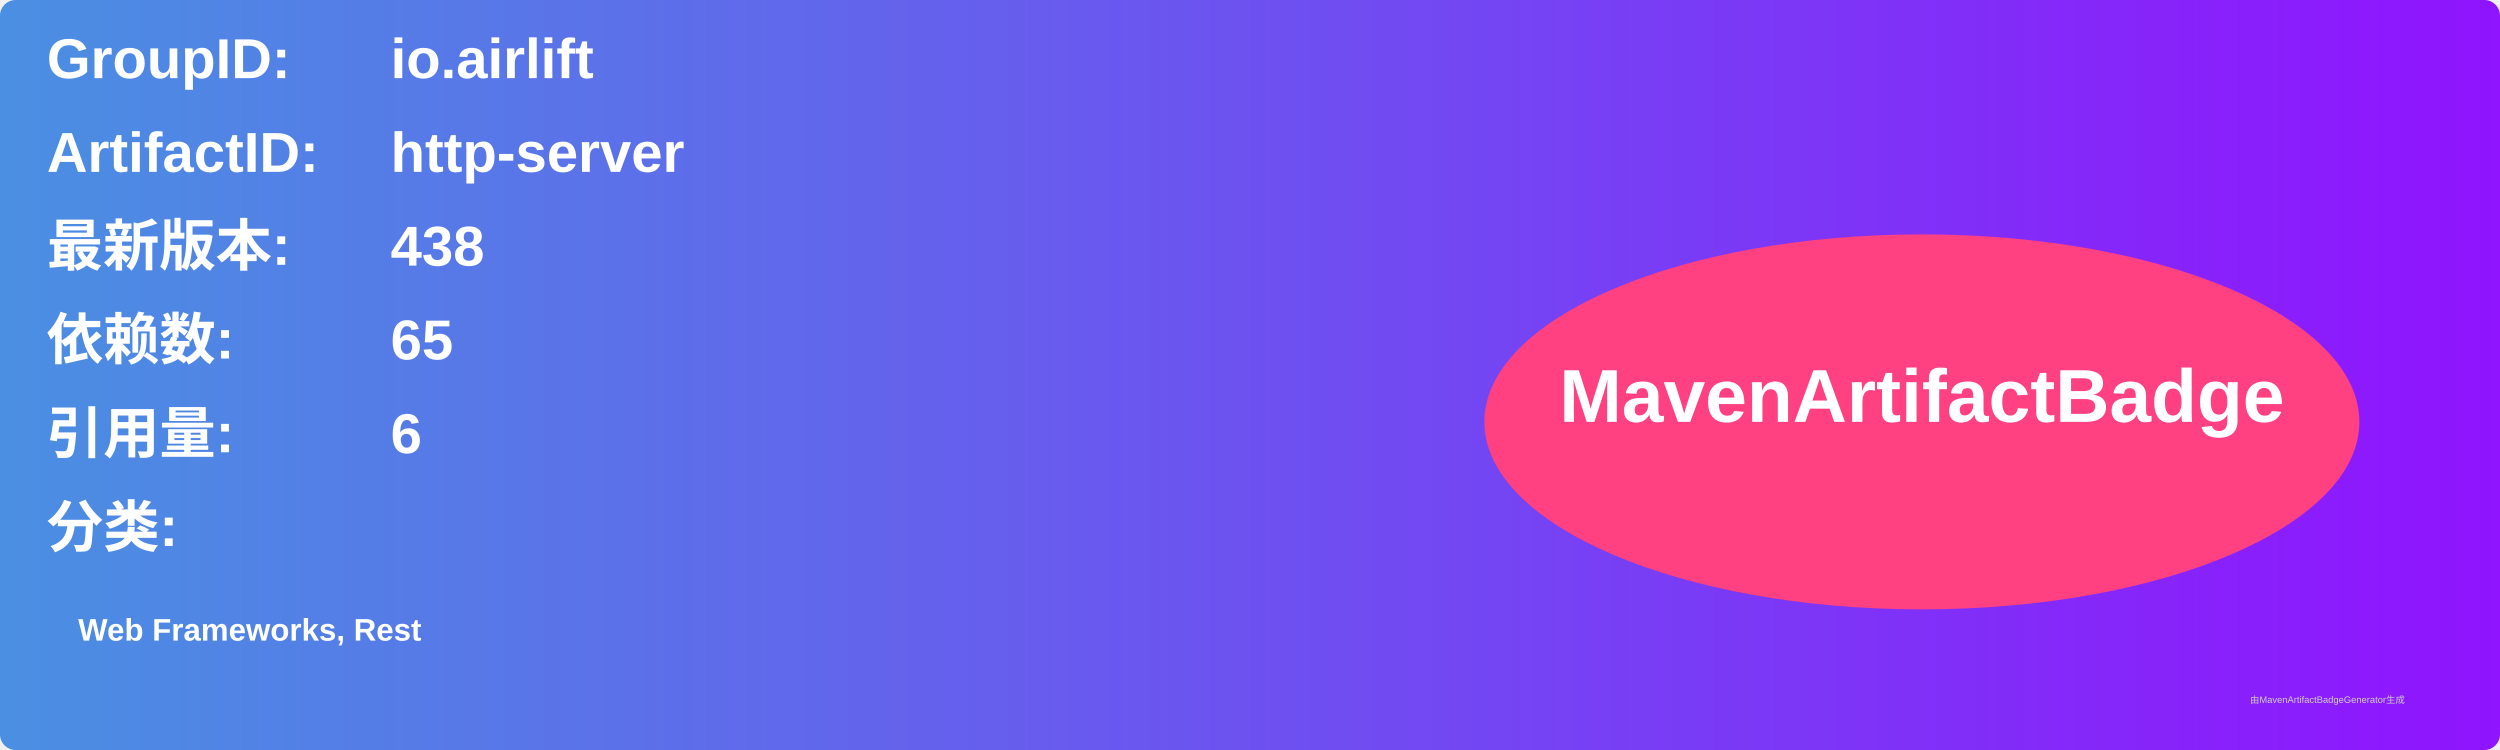
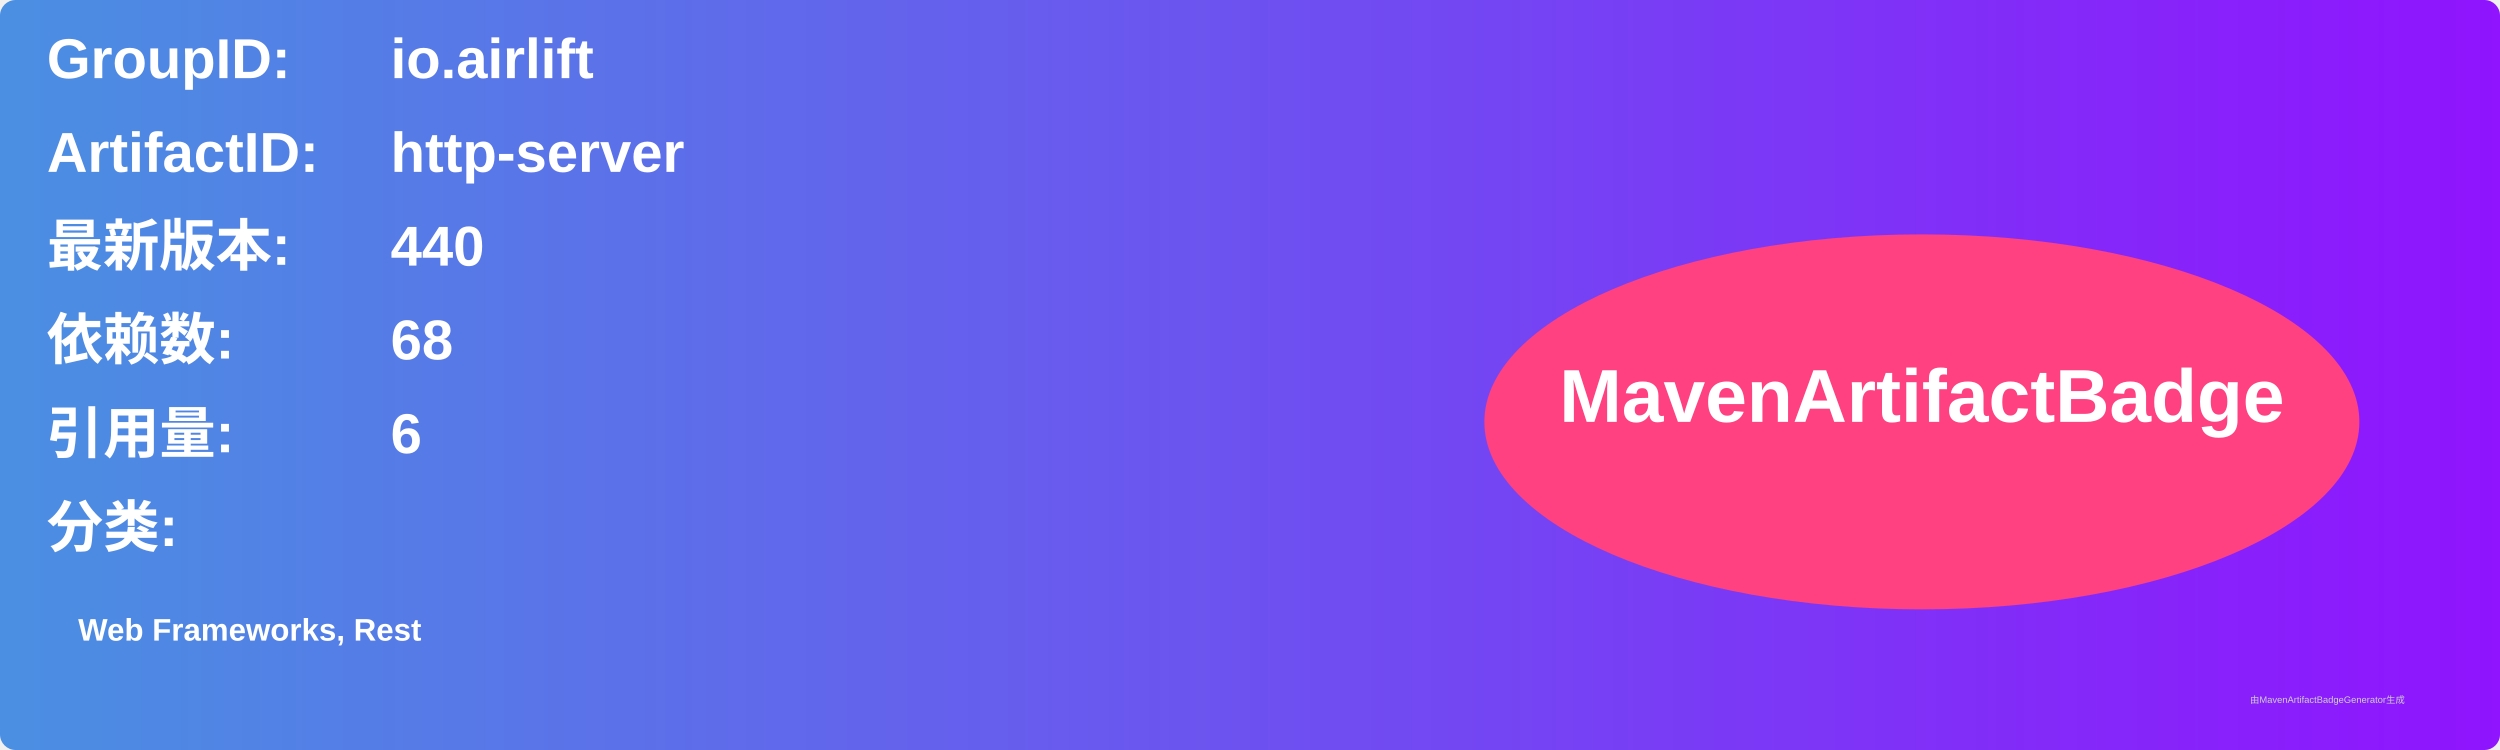
<svg xmlns="http://www.w3.org/2000/svg" width="800" height="240" viewBox="0 0 800 240">
  <linearGradient id="grad" x1="0%" y1="0%" x2="100%" y2="0%">
    <stop offset="0%" stop-color="#4a90e2" />
    <stop offset="100%" stop-color="#9013fe" />
  </linearGradient>
  <rect width="100%" height="100%" rx="5" ry="5" fill="url(#grad)" />
  <g transform="translate(15, 15)">
    <text x="0" y="10" font-family="Arial" font-size="18" fill="white" font-weight="bold" width="260">GroupID:</text>
    <text x="110" y="10" font-family="Arial" font-size="18" fill="white" font-weight="bold" width="460">io.airlift</text>
    <text x="0" y="40" font-family="Arial" font-size="18" fill="white" font-weight="bold" width="260">ArtifactID:</text>
    <text x="110" y="40" font-family="Arial" font-size="18" fill="white" font-weight="bold" width="460">http-server</text>
    <text x="0" y="70" font-family="Arial" font-size="18" fill="white" font-weight="bold">最新版本:</text>
    <text x="110" y="70" font-family="Arial" font-size="18" fill="white" font-weight="bold">
-       <tspan font-weight="bold">438</tspan>
+       <tspan font-weight="bold">440</tspan>
    </text>
    <text x="0" y="100" font-family="Arial" font-size="18" fill="white" font-weight="bold">依赖数: </text>
    <text x="110" y="100" font-family="Arial" font-size="18" fill="white">
-       <tspan font-weight="bold">65</tspan>
+       <tspan font-weight="bold">68</tspan>
    </text>
    <text x="0" y="130" font-family="Arial" font-size="18" fill="white" font-weight="bold">引用量: </text>
    <text x="110" y="130" font-family="Arial" font-size="18" fill="white">
      <tspan font-weight="bold">6</tspan>
    </text>
    <text x="0" y="160" font-family="Arial" font-size="18" fill="white" font-weight="bold">分类:</text>
    <text x="10" y="190" font-family="Arial" font-size="10" fill="white">
      <tspan font-weight="bold">Web Frameworks, Rest</tspan>
    </text>
    <ellipse cx="600" cy="120" rx="140" ry="60" fill="#ff4081" />
    <text x="600" y="120" text-anchor="middle" font-family="Arial" font-size="24" fill="white" font-weight="bold">MavenArtifactBadge</text>
  </g>
  <text x="720" y="225" font-family="Arial" font-size="3" fill="#d0d0d0">由MavenArtifactBadgeGenerator生成</text>
</svg>
